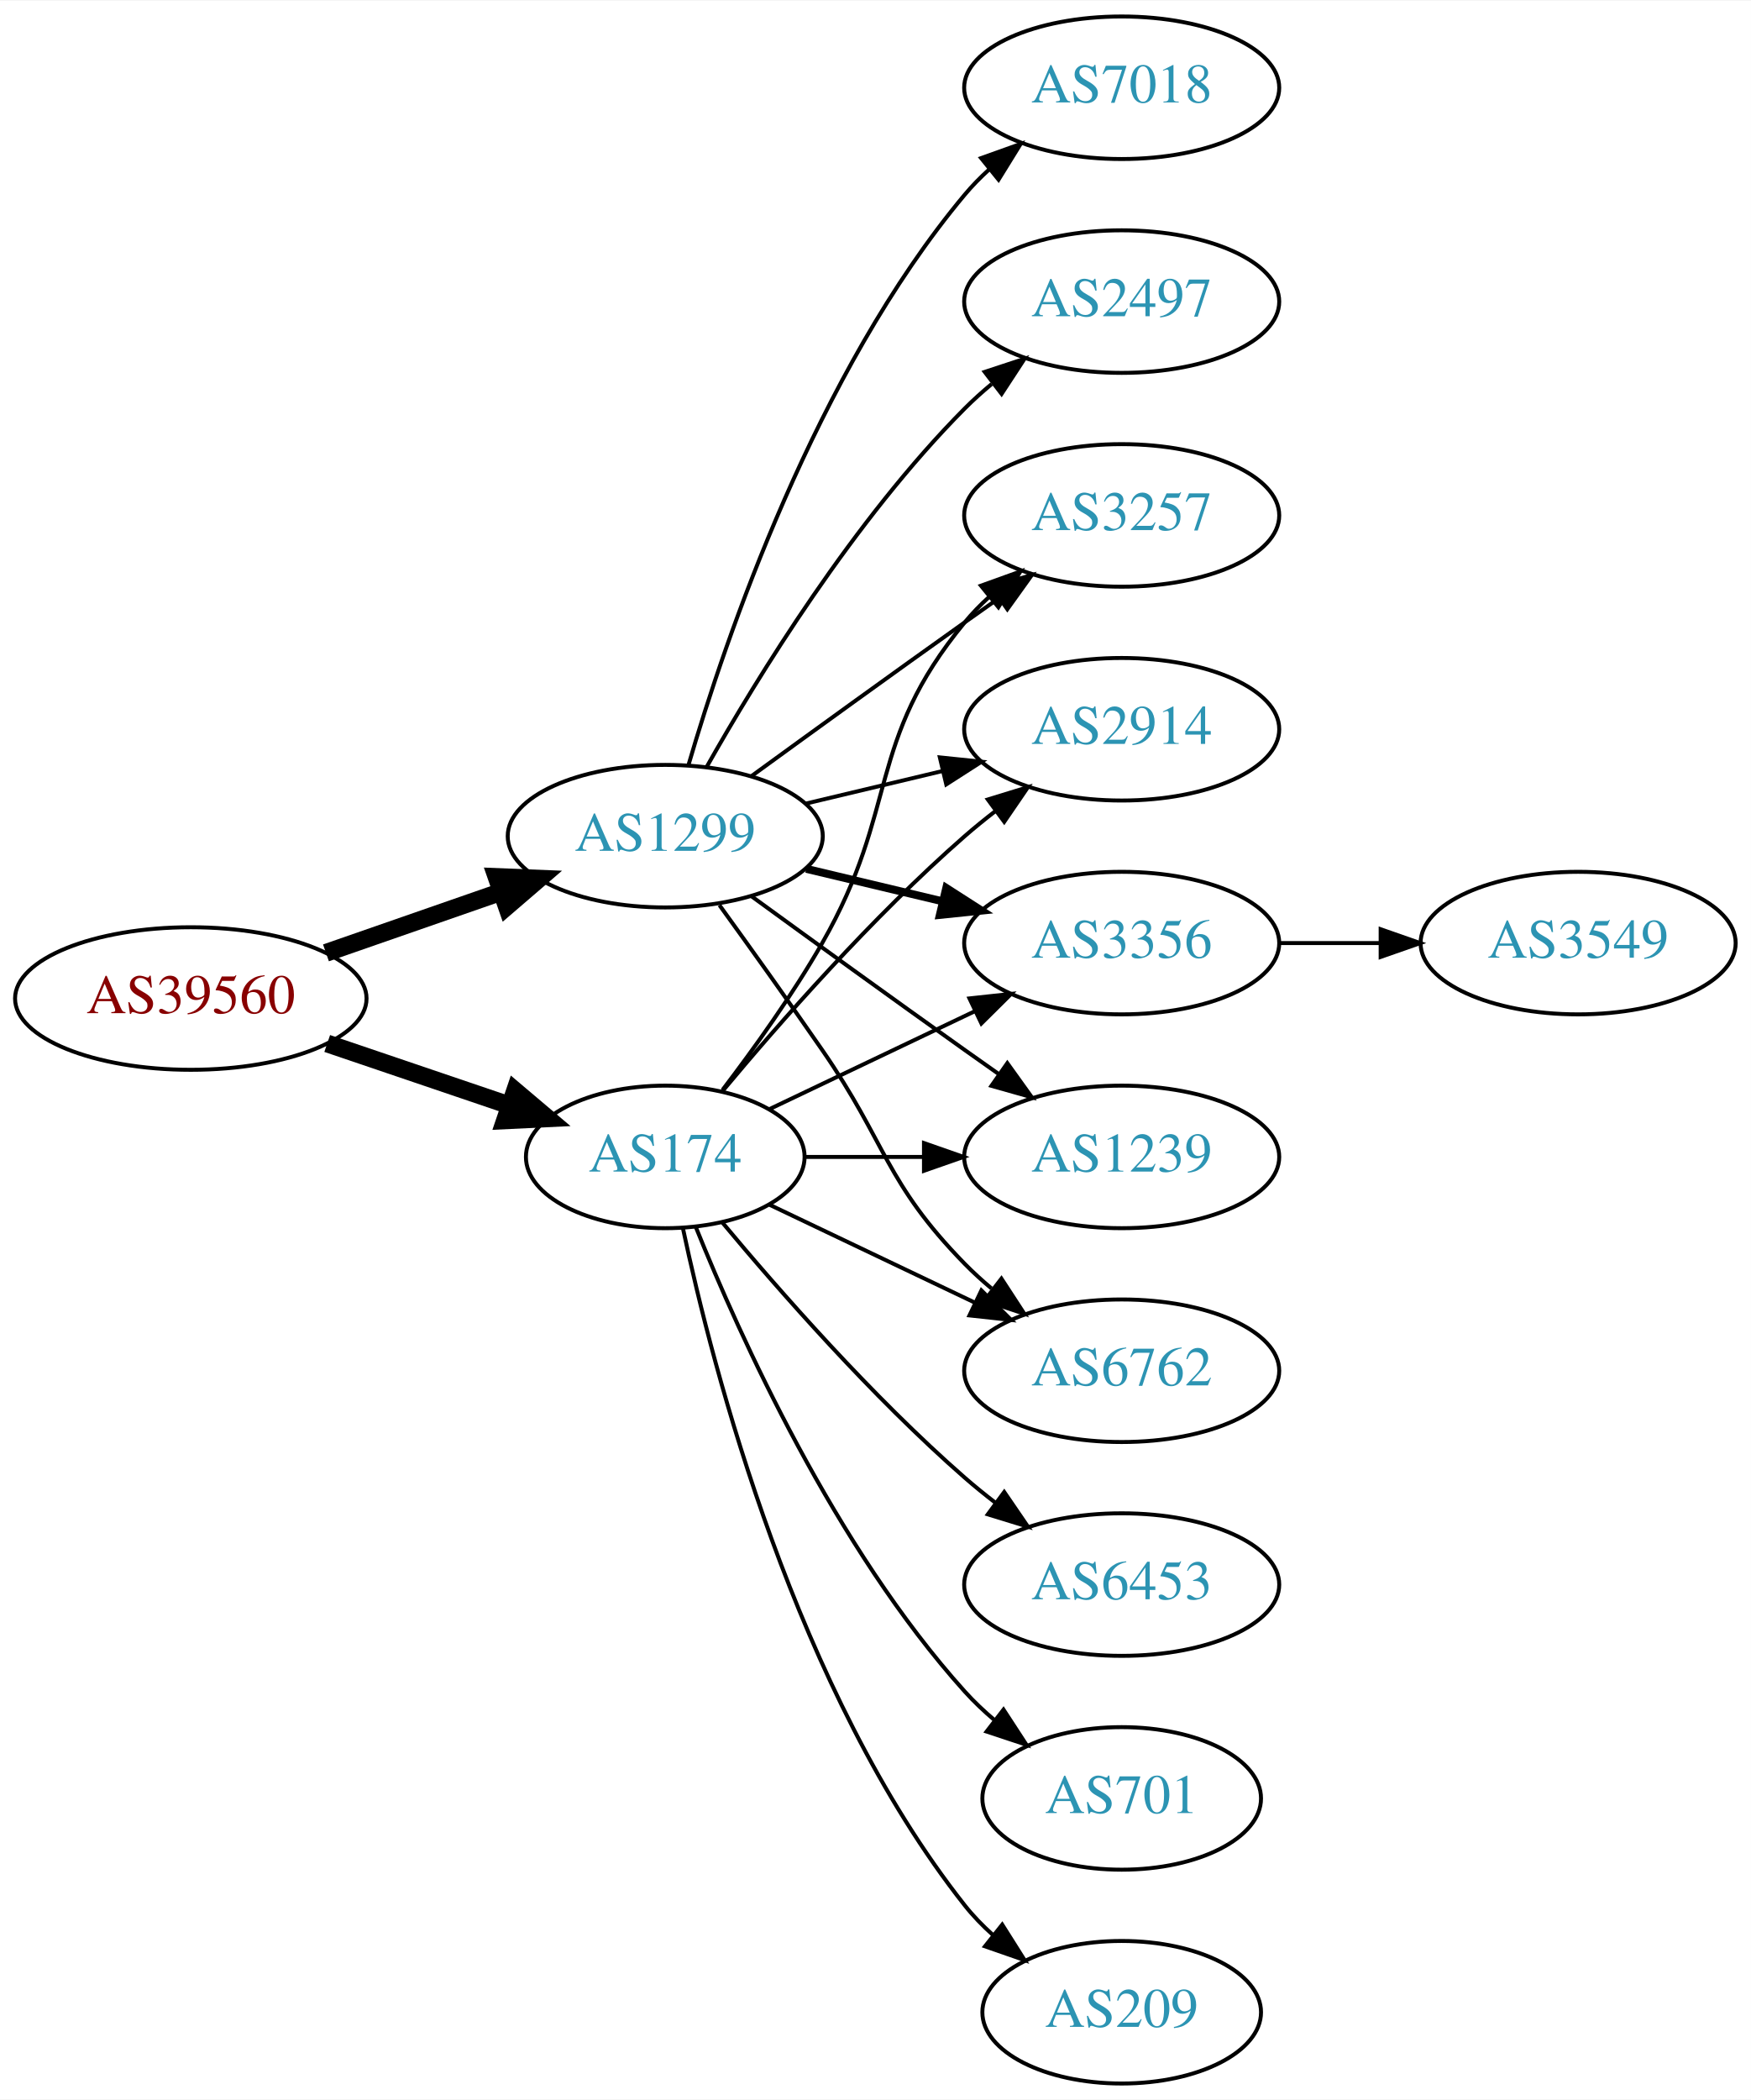
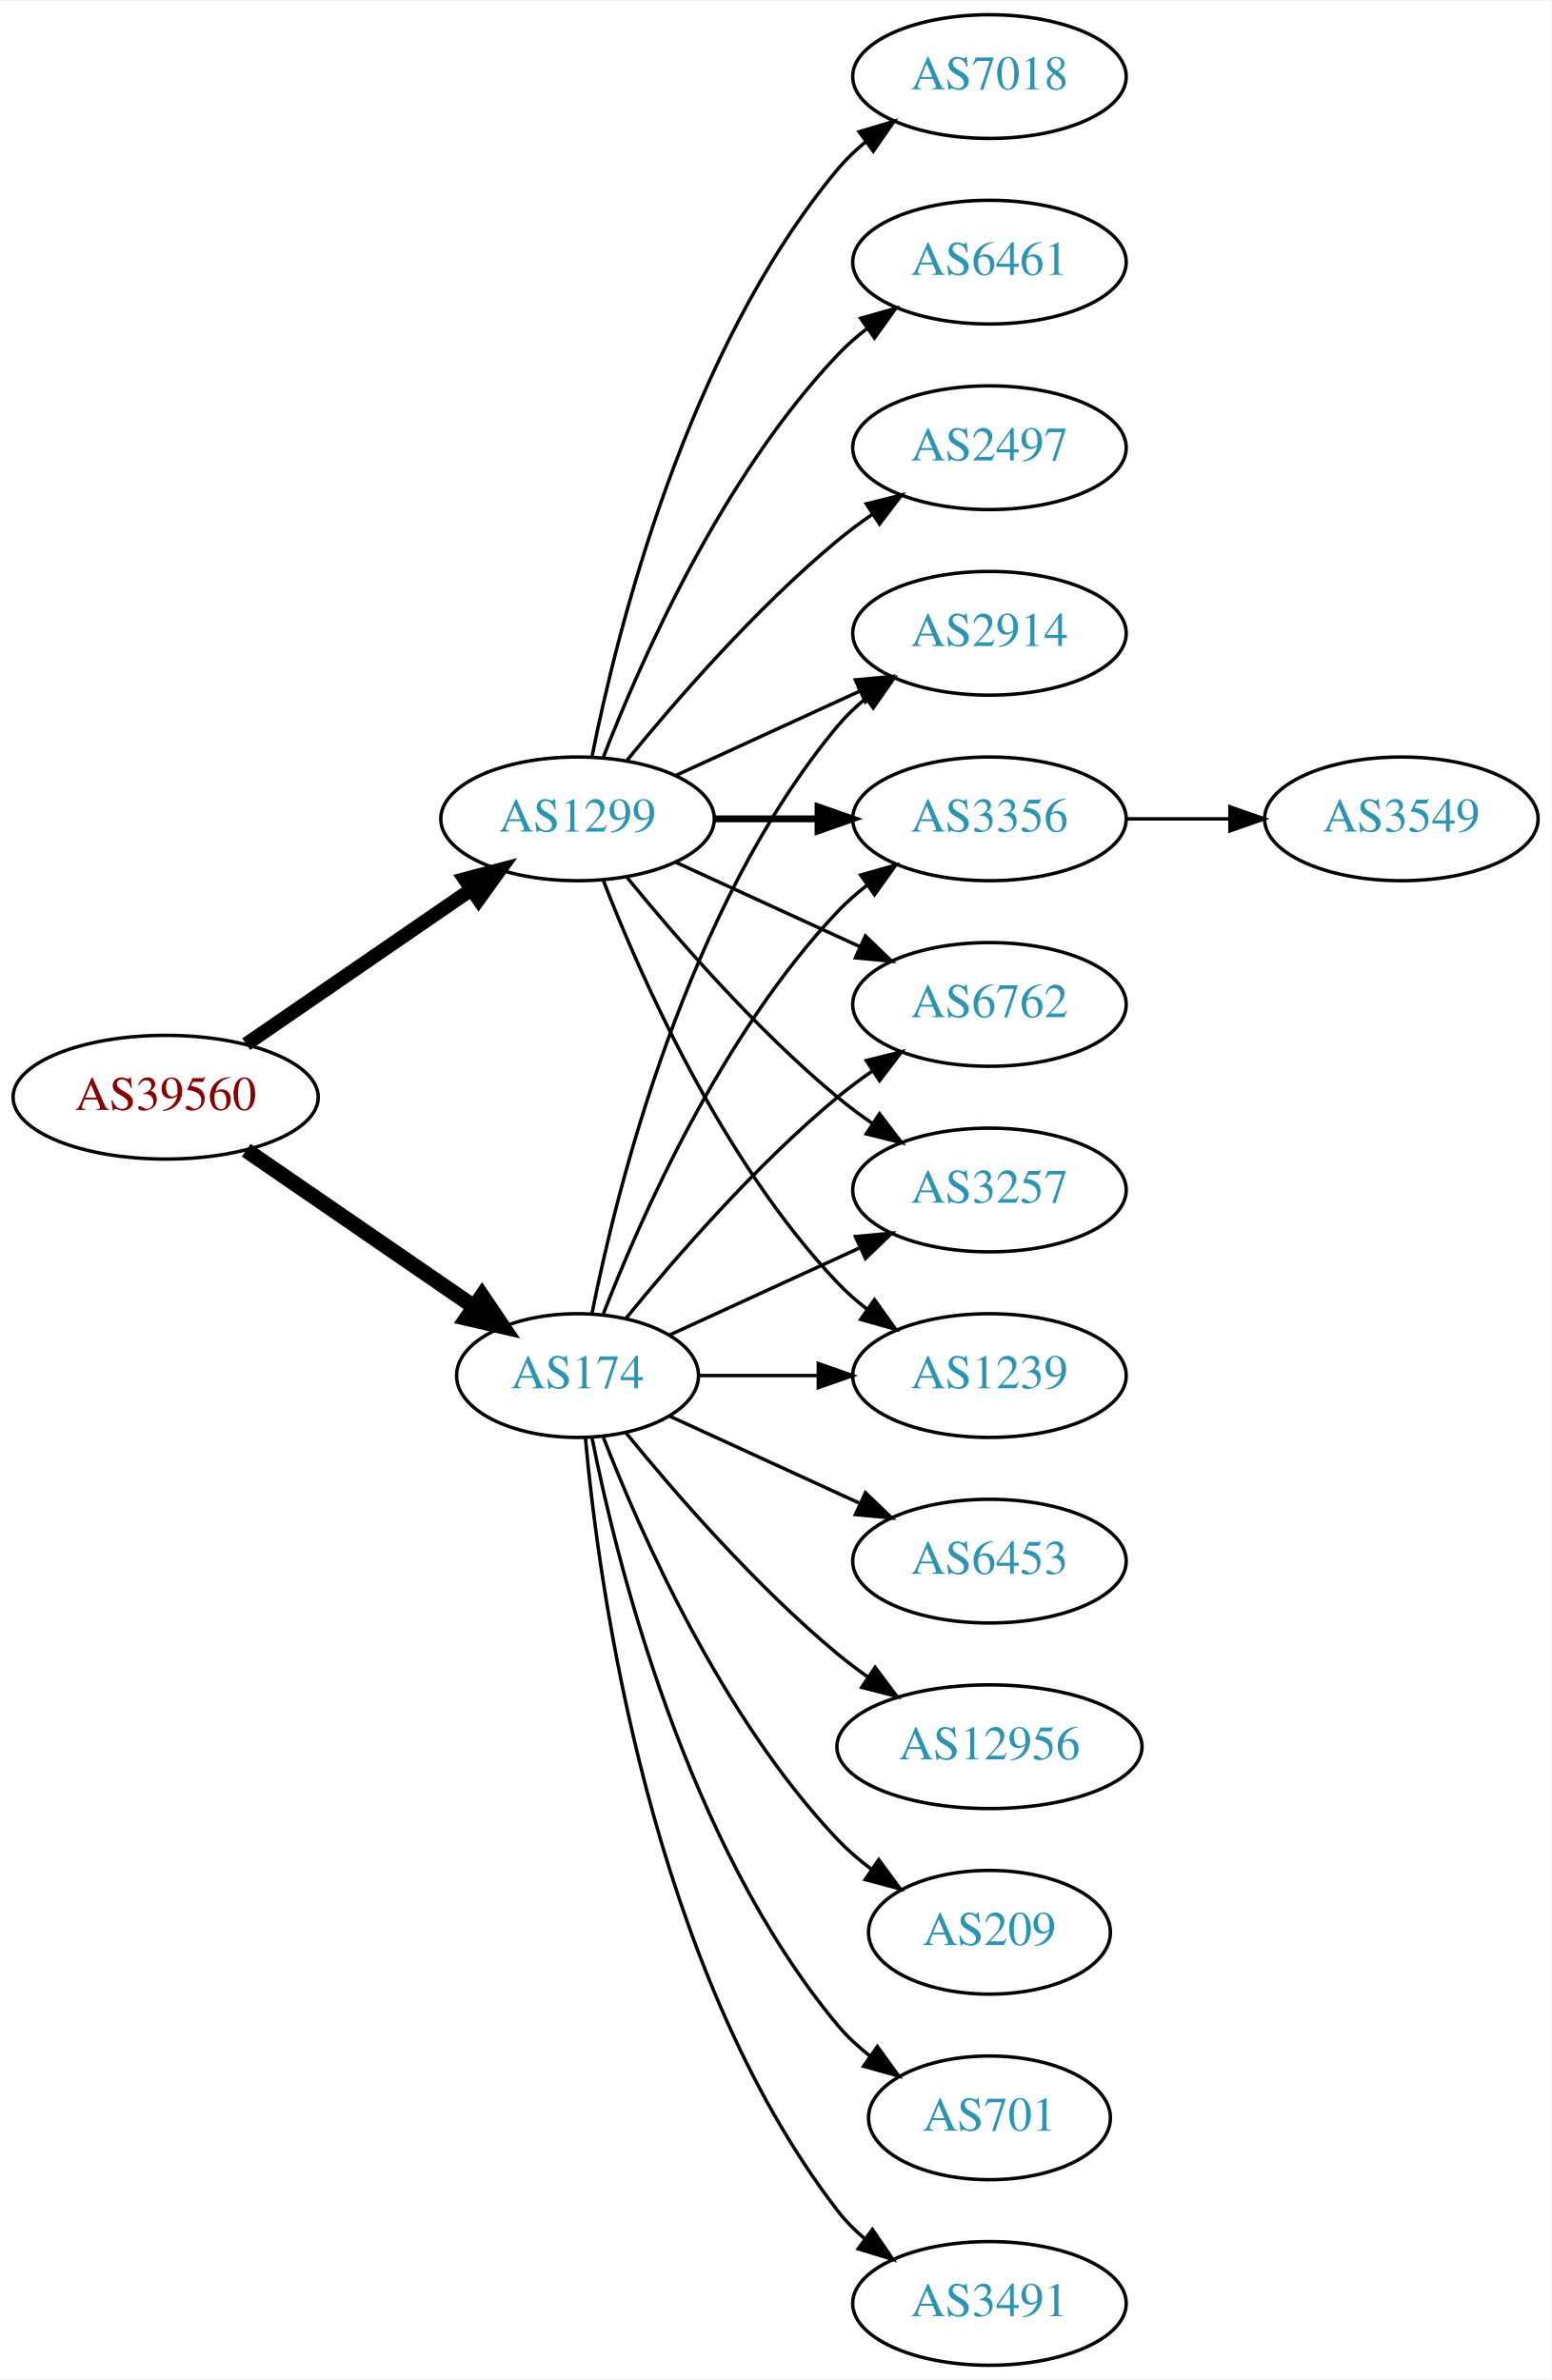
- <svg xmlns="http://www.w3.org/2000/svg" xmlns:xlink="http://www.w3.org/1999/xlink" width="442pt" height="530pt" viewBox="0.00 0.00 442.27 530.00">
-   <g id="graph0" class="graph" transform="scale(1 1) rotate(0) translate(4 526)">
-     <polygon fill="white" stroke="none" points="-4,4 -4,-526 438.271,-526 438.271,4 -4,4" />
+ <svg xmlns="http://www.w3.org/2000/svg" xmlns:xlink="http://www.w3.org/1999/xlink" width="451pt" height="692pt" viewBox="0.00 0.00 451.37 692.00">
+   <g id="graph0" class="graph" transform="scale(1 1) rotate(0) translate(4 688)">
+     <polygon fill="white" stroke="none" points="-4,4 -4,-688 447.37,-688 447.37,4 -4,4" />
    <g id="node1" class="node">
      <g id="a_node1">
        <a xlink:href="/asn/39560" xlink:title="AS39560 ~ KT-NET Communications GmbH [AT]">
-           <ellipse fill="#ffffff" stroke="black" cx="44.196" cy="-274" rx="44.393" ry="18" />
-           <text text-anchor="middle" x="44.196" y="-270.3" font-family="Times,serif" font-size="14.00" fill="#880000">AS39560</text>
+           <ellipse fill="#ffffff" stroke="black" cx="44.196" cy="-369" rx="44.393" ry="18" />
+           <text text-anchor="middle" x="44.196" y="-365.3" font-family="Times,serif" font-size="14.00" fill="#880000">AS39560</text>
        </a>
      </g>
    </g>
    <g id="node2" class="node">
      <g id="a_node2">
        <a xlink:href="/asn/174" xlink:title="AS174 ~ Cogent Communications [US]">
-           <ellipse fill="#ffffff" stroke="black" cx="164.039" cy="-234" rx="35.194" ry="18" />
-           <text text-anchor="middle" x="164.039" y="-230.3" font-family="Times,serif" font-size="14.00" fill="#2c94b3">AS174</text>
+           <ellipse fill="#ffffff" stroke="black" cx="164.039" cy="-288" rx="35.194" ry="18" />
+           <text text-anchor="middle" x="164.039" y="-284.3" font-family="Times,serif" font-size="14.00" fill="#2c94b3">AS174</text>
        </a>
      </g>
    </g>
    <g id="edge1" class="edge">
-       <path fill="none" stroke="black" stroke-width="4.5" d="M78.65,-262.645C92.914,-257.803 109.644,-252.124 124.429,-247.105" />
-       <polygon fill="black" stroke="black" stroke-width="4.5" points="126.097,-250.698 134.301,-243.755 123.566,-243.24 126.097,-250.698" />
+       <path fill="none" stroke="black" stroke-width="4.5" d="M67.639,-353.574C86.454,-340.641 113.45,-322.085 133.927,-308.01" />
+       <polygon fill="black" stroke="black" stroke-width="4.5" points="136.249,-311.192 142.26,-302.282 131.789,-304.702 136.249,-311.192" />
    </g>
    <g id="node3" class="node">
      <g id="a_node3">
        <a xlink:href="/asn/1299" xlink:title="AS1299 ~ Telia Carrier [EU]">
-           <ellipse fill="#ffffff" stroke="black" cx="164.039" cy="-315" rx="39.794" ry="18" />
-           <text text-anchor="middle" x="164.039" y="-311.3" font-family="Times,serif" font-size="14.00" fill="#2c94b3">AS1299</text>
+           <ellipse fill="#ffffff" stroke="black" cx="164.039" cy="-450" rx="39.794" ry="18" />
+           <text text-anchor="middle" x="164.039" y="-446.3" font-family="Times,serif" font-size="14.00" fill="#2c94b3">AS1299</text>
        </a>
      </g>
    </g>
    <g id="edge2" class="edge">
-       <path fill="none" stroke="black" stroke-width="4.5" d="M78.335,-285.53C92.053,-290.302 108.092,-295.883 122.502,-300.896" />
-       <polygon fill="black" stroke="black" stroke-width="4.5" points="121.43,-304.692 132.168,-304.26 124.018,-297.255 121.43,-304.692" />
+       <path fill="none" stroke="black" stroke-width="4.091" d="M67.639,-384.426C86.22,-397.198 112.781,-415.455 133.161,-429.463" />
+       <polygon fill="black" stroke="black" stroke-width="4.091" points="131.206,-432.463 141.475,-435.178 135.262,-426.564 131.206,-432.463" />
    </g>
    <g id="node4" class="node">
      <g id="a_node4">
        <a xlink:href="/asn/2914" xlink:title="AS2914 ~ NTT America, Inc. [US]">
-           <ellipse fill="#ffffff" stroke="black" cx="279.332" cy="-342" rx="39.794" ry="18" />
-           <text text-anchor="middle" x="279.332" y="-338.3" font-family="Times,serif" font-size="14.00" fill="#2c94b3">AS2914</text>
+           <ellipse fill="#ffffff" stroke="black" cx="283.881" cy="-504" rx="39.794" ry="18" />
+           <text text-anchor="middle" x="283.881" y="-500.3" font-family="Times,serif" font-size="14.00" fill="#2c94b3">AS2914</text>
        </a>
      </g>
    </g>
    <g id="edge3" class="edge">
-       <path fill="none" stroke="black" d="M178.404,-250.499C192.659,-267.596 216.354,-294.619 239.685,-315 242.151,-317.154 244.789,-319.294 247.487,-321.372" />
-       <polygon fill="black" stroke="black" points="245.512,-324.264 255.641,-327.37 249.66,-318.625 245.512,-324.264" />
+       <path fill="none" stroke="black" d="M168.237,-306.073C175.401,-342.141 195.675,-424.125 239.685,-477 242.09,-479.889 244.886,-482.563 247.879,-485.013" />
+       <polygon fill="black" stroke="black" points="245.967,-487.95 256.122,-490.973 250.069,-482.277 245.967,-487.95" />
    </g>
    <g id="node5" class="node">
      <g id="a_node5">
        <a xlink:href="/asn/3356" xlink:title="AS3356 ~ Level 3 Parent, LLC [US]">
-           <ellipse fill="#ffffff" stroke="black" cx="279.332" cy="-288" rx="39.794" ry="18" />
-           <text text-anchor="middle" x="279.332" y="-284.3" font-family="Times,serif" font-size="14.00" fill="#2c94b3">AS3356</text>
+           <ellipse fill="#ffffff" stroke="black" cx="283.881" cy="-450" rx="39.794" ry="18" />
+           <text text-anchor="middle" x="283.881" y="-446.3" font-family="Times,serif" font-size="14.00" fill="#2c94b3">AS3356</text>
        </a>
      </g>
    </g>
    <g id="edge4" class="edge">
-       <path fill="none" stroke="black" d="M190.464,-246.119C205.766,-253.413 225.49,-262.814 242.372,-270.86" />
-       <polygon fill="black" stroke="black" points="240.879,-274.026 251.412,-275.169 243.891,-267.707 240.879,-274.026" />
+       <path fill="none" stroke="black" d="M171.562,-305.994C182.312,-333.728 205.969,-387.429 239.685,-423 242.271,-425.728 245.188,-428.294 248.257,-430.677" />
+       <polygon fill="black" stroke="black" points="246.411,-433.658 256.605,-436.543 250.435,-427.93 246.411,-433.658" />
    </g>
    <g id="node6" class="node">
      <g id="a_node6">
-         <a xlink:href="/asn/6453" xlink:title="AS6453 ~ TATA COMMUNICATIONS (AMERICA) INC [US]">
-           <ellipse fill="#ffffff" stroke="black" cx="279.332" cy="-126" rx="39.794" ry="18" />
-           <text text-anchor="middle" x="279.332" y="-122.3" font-family="Times,serif" font-size="14.00" fill="#2c94b3">AS6453</text>
+         <a xlink:href="/asn/3491" xlink:title="AS3491 ~ PCCW Global, Inc. [US]">
+           <ellipse fill="#ffffff" stroke="black" cx="283.881" cy="-18" rx="39.794" ry="18" />
+           <text text-anchor="middle" x="283.881" y="-14.3" font-family="Times,serif" font-size="14.00" fill="#2c94b3">AS3491</text>
        </a>
      </g>
    </g>
    <g id="edge5" class="edge">
-       <path fill="none" stroke="black" d="M178.404,-217.501C192.659,-200.404 216.354,-173.381 239.685,-153 242.151,-150.846 244.789,-148.706 247.487,-146.628" />
-       <polygon fill="black" stroke="black" points="249.66,-149.375 255.641,-140.63 245.512,-143.736 249.66,-149.375" />
+       <path fill="none" stroke="black" d="M166.323,-269.883C170.221,-226.668 185.238,-115.869 239.685,-45 241.975,-42.02 244.695,-39.284 247.639,-36.795" />
+       <polygon fill="black" stroke="black" points="249.833,-39.527 255.816,-30.782 245.686,-33.888 249.833,-39.527" />
    </g>
    <g id="node7" class="node">
      <g id="a_node7">
-         <a xlink:href="/asn/701" xlink:title="AS701 ~ UUNET [US]">
-           <ellipse fill="#ffffff" stroke="black" cx="279.332" cy="-72" rx="35.194" ry="18" />
-           <text text-anchor="middle" x="279.332" y="-68.3" font-family="Times,serif" font-size="14.00" fill="#2c94b3">AS701</text>
+         <a xlink:href="/asn/6762" xlink:title="AS6762 ~ TELECOM ITALIA SPARKLE S.p.A. [IT]">
+           <ellipse fill="#ffffff" stroke="black" cx="283.881" cy="-396" rx="39.794" ry="18" />
+           <text text-anchor="middle" x="283.881" y="-392.3" font-family="Times,serif" font-size="14.00" fill="#2c94b3">AS6762</text>
        </a>
      </g>
    </g>
    <g id="edge6" class="edge">
-       <path fill="none" stroke="black" d="M171.786,-216.213C182.837,-188.757 206.891,-135.422 239.685,-99 242.001,-96.428 244.606,-93.969 247.341,-91.657" />
-       <polygon fill="black" stroke="black" points="249.479,-94.428 255.264,-85.552 245.207,-88.883 249.479,-94.428" />
+       <path fill="none" stroke="black" d="M178.196,-304.743C192.281,-322.039 215.84,-349.223 239.685,-369 242.901,-371.668 246.402,-374.27 249.972,-376.741" />
+       <polygon fill="black" stroke="black" points="248.05,-379.666 258.329,-382.236 251.896,-373.817 248.05,-379.666" />
    </g>
    <g id="node8" class="node">
      <g id="a_node8">
-         <a xlink:href="/asn/1239" xlink:title="AS1239 ~ Sprint [US]">
-           <ellipse fill="#ffffff" stroke="black" cx="279.332" cy="-234" rx="39.794" ry="18" />
-           <text text-anchor="middle" x="279.332" y="-230.3" font-family="Times,serif" font-size="14.00" fill="#2c94b3">AS1239</text>
+         <a xlink:href="/asn/6453" xlink:title="AS6453 ~ TATA COMMUNICATIONS (AMERICA) INC [US]">
+           <ellipse fill="#ffffff" stroke="black" cx="283.881" cy="-234" rx="39.794" ry="18" />
+           <text text-anchor="middle" x="283.881" y="-230.3" font-family="Times,serif" font-size="14.00" fill="#2c94b3">AS6453</text>
        </a>
      </g>
    </g>
    <g id="edge7" class="edge">
-       <path fill="none" stroke="black" d="M199.338,-234C208.715,-234 219.065,-234 229.1,-234" />
-       <polygon fill="black" stroke="black" points="229.388,-237.5 239.388,-234 229.388,-230.5 229.388,-237.5" />
+       <path fill="none" stroke="black" d="M190.9,-276.149C207.02,-268.762 228.023,-259.138 245.888,-250.952" />
+       <polygon fill="black" stroke="black" points="247.806,-253.923 255.439,-246.575 244.89,-247.559 247.806,-253.923" />
    </g>
    <g id="node9" class="node">
      <g id="a_node9">
-         <a xlink:href="/asn/209" xlink:title="AS209 ~ CenturyLink Communications, LLC [US]">
-           <ellipse fill="#ffffff" stroke="black" cx="279.332" cy="-18" rx="35.194" ry="18" />
-           <text text-anchor="middle" x="279.332" y="-14.3" font-family="Times,serif" font-size="14.00" fill="#2c94b3">AS209</text>
+         <a xlink:href="/asn/3257" xlink:title="AS3257 ~ GTT [DE]">
+           <ellipse fill="#ffffff" stroke="black" cx="283.881" cy="-342" rx="39.794" ry="18" />
+           <text text-anchor="middle" x="283.881" y="-338.3" font-family="Times,serif" font-size="14.00" fill="#2c94b3">AS3257</text>
        </a>
      </g>
    </g>
    <g id="edge8" class="edge">
-       <path fill="none" stroke="black" d="M168.47,-216.116C176.052,-180.387 197.042,-98.983 239.685,-45 241.765,-42.367 244.17,-39.884 246.743,-37.572" />
-       <polygon fill="black" stroke="black" points="249.154,-40.127 254.806,-31.165 244.799,-34.646 249.154,-40.127" />
+       <path fill="none" stroke="black" d="M190.9,-299.851C207.02,-307.238 228.023,-316.862 245.888,-325.048" />
+       <polygon fill="black" stroke="black" points="244.89,-328.441 255.439,-329.425 247.806,-322.077 244.89,-328.441" />
    </g>
    <g id="node10" class="node">
      <g id="a_node10">
-         <a xlink:href="/asn/6762" xlink:title="AS6762 ~ TELECOM ITALIA SPARKLE S.p.A. [IT]">
-           <ellipse fill="#ffffff" stroke="black" cx="279.332" cy="-180" rx="39.794" ry="18" />
-           <text text-anchor="middle" x="279.332" y="-176.3" font-family="Times,serif" font-size="14.00" fill="#2c94b3">AS6762</text>
+         <a xlink:href="/asn/12956" xlink:title="AS12956 ~ TELXIUS [ES]">
+           <ellipse fill="#ffffff" stroke="black" cx="283.881" cy="-180" rx="44.393" ry="18" />
+           <text text-anchor="middle" x="283.881" y="-176.3" font-family="Times,serif" font-size="14.00" fill="#2c94b3">AS12956</text>
        </a>
      </g>
    </g>
    <g id="edge9" class="edge">
-       <path fill="none" stroke="black" d="M190.464,-221.881C205.766,-214.587 225.49,-205.186 242.372,-197.14" />
-       <polygon fill="black" stroke="black" points="243.891,-200.293 251.412,-192.831 240.879,-193.974 243.891,-200.293" />
+       <path fill="none" stroke="black" d="M178.196,-271.257C192.281,-253.961 215.84,-226.777 239.685,-207 242.423,-204.729 245.367,-202.506 248.384,-200.37" />
+       <polygon fill="black" stroke="black" points="250.61,-203.092 256.973,-194.621 246.716,-197.275 250.61,-203.092" />
    </g>
    <g id="node11" class="node">
      <g id="a_node11">
-         <a xlink:href="/asn/3257" xlink:title="AS3257 ~ GTT [DE]">
-           <ellipse fill="#ffffff" stroke="black" cx="279.332" cy="-396" rx="39.794" ry="18" />
-           <text text-anchor="middle" x="279.332" y="-392.3" font-family="Times,serif" font-size="14.00" fill="#2c94b3">AS3257</text>
+         <a xlink:href="/asn/209" xlink:title="AS209 ~ CenturyLink Communications, LLC [US]">
+           <ellipse fill="#ffffff" stroke="black" cx="283.881" cy="-126" rx="35.194" ry="18" />
+           <text text-anchor="middle" x="283.881" y="-122.3" font-family="Times,serif" font-size="14.00" fill="#2c94b3">AS209</text>
        </a>
      </g>
    </g>
    <g id="edge10" class="edge">
-       <path fill="none" stroke="black" d="M178.5,-250.913C186.393,-261.27 196.242,-274.992 203.685,-288 223.25,-322.194 214.621,-338.606 239.685,-369 241.54,-371.25 243.627,-373.396 245.846,-375.424" />
-       <polygon fill="black" stroke="black" points="243.782,-378.256 253.751,-381.844 248.195,-372.823 243.782,-378.256" />
-     </g>
-     <g id="edge12" class="edge">
-       <path fill="none" stroke="black" d="M199.646,-323.248C210.517,-325.838 222.671,-328.735 234.114,-331.462" />
-       <polygon fill="black" stroke="black" points="233.397,-334.889 243.936,-333.803 235.02,-328.08 233.397,-334.889" />
-     </g>
-     <g id="edge11" class="edge">
-       <path fill="none" stroke="black" stroke-width="2" d="M199.646,-306.752C210.517,-304.162 222.671,-301.265 234.114,-298.538" />
-       <polygon fill="black" stroke="black" stroke-width="2" points="235.02,-301.92 243.936,-296.197 233.397,-295.111 235.02,-301.92" />
-     </g>
-     <g id="edge16" class="edge">
-       <path fill="none" stroke="black" d="M185.887,-299.778C200.821,-288.909 221.435,-273.975 239.685,-261 242.506,-258.995 245.449,-256.915 248.397,-254.841" />
-       <polygon fill="black" stroke="black" points="250.443,-257.681 256.621,-249.074 246.424,-251.95 250.443,-257.681" />
-     </g>
-     <g id="edge15" class="edge">
-       <path fill="none" stroke="black" d="M177.718,-297.594C185.333,-287.063 195.166,-273.33 203.685,-261 220.081,-237.269 219.513,-227.617 239.685,-207 241.778,-204.861 244.061,-202.782 246.438,-200.79" />
-       <polygon fill="black" stroke="black" points="248.956,-203.268 254.738,-194.389 244.681,-197.725 248.956,-203.268" />
-     </g>
-     <g id="edge13" class="edge">
-       <path fill="none" stroke="black" d="M185.887,-330.222C200.821,-341.091 221.435,-356.025 239.685,-369 242.506,-371.005 245.449,-373.085 248.397,-375.159" />
-       <polygon fill="black" stroke="black" points="246.424,-378.05 256.621,-380.926 250.443,-372.319 246.424,-378.05" />
+       <path fill="none" stroke="black" d="M171.562,-270.006C182.312,-242.272 205.969,-188.571 239.685,-153 242.628,-149.895 246.001,-146.999 249.537,-144.345" />
+       <polygon fill="black" stroke="black" points="251.666,-147.129 257.956,-138.603 247.722,-141.346 251.666,-147.129" />
    </g>
    <g id="node12" class="node">
      <g id="a_node12">
-         <a xlink:href="/asn/7018" xlink:title="AS7018 ~ AT&amp;T Services, Inc. [US]">
-           <ellipse fill="#ffffff" stroke="black" cx="279.332" cy="-504" rx="39.794" ry="18" />
-           <text text-anchor="middle" x="279.332" y="-500.3" font-family="Times,serif" font-size="14.00" fill="#2c94b3">AS7018</text>
-         </a>
-       </g>
-     </g>
-     <g id="edge14" class="edge">
-       <path fill="none" stroke="black" d="M169.913,-333.002C179.227,-364.844 202.043,-431.981 239.685,-477 241.555,-479.237 243.654,-481.374 245.88,-483.396" />
-       <polygon fill="black" stroke="black" points="243.823,-486.234 253.799,-489.804 248.227,-480.793 243.823,-486.234" />
+         <a xlink:href="/asn/1239" xlink:title="AS1239 ~ Sprint [US]">
+           <ellipse fill="#ffffff" stroke="black" cx="283.881" cy="-288" rx="39.794" ry="18" />
+           <text text-anchor="middle" x="283.881" y="-284.3" font-family="Times,serif" font-size="14.00" fill="#2c94b3">AS1239</text>
+         </a>
+       </g>
+     </g>
+     <g id="edge11" class="edge">
+       <path fill="none" stroke="black" d="M199.44,-288C210.264,-288 222.432,-288 234.059,-288" />
+       <polygon fill="black" stroke="black" points="234.09,-291.5 244.09,-288 234.09,-284.5 234.09,-291.5" />
    </g>
    <g id="node13" class="node">
      <g id="a_node13">
-         <a xlink:href="/asn/2497" xlink:title="AS2497 ~ Internet Initiative Japan Inc. [JP]">
-           <ellipse fill="#ffffff" stroke="black" cx="279.332" cy="-450" rx="39.794" ry="18" />
-           <text text-anchor="middle" x="279.332" y="-446.3" font-family="Times,serif" font-size="14.00" fill="#2c94b3">AS2497</text>
-         </a>
-       </g>
+         <a xlink:href="/asn/701" xlink:title="AS701 ~ UUNET [US]">
+           <ellipse fill="#ffffff" stroke="black" cx="283.881" cy="-72" rx="35.194" ry="18" />
+           <text text-anchor="middle" x="283.881" y="-68.3" font-family="Times,serif" font-size="14.00" fill="#2c94b3">AS701</text>
+         </a>
+       </g>
+     </g>
+     <g id="edge12" class="edge">
+       <path fill="none" stroke="black" d="M168.237,-269.927C175.401,-233.859 195.675,-151.875 239.685,-99 242.422,-95.712 245.667,-92.702 249.13,-89.983" />
+       <polygon fill="black" stroke="black" points="251.267,-92.761 257.471,-84.173 247.265,-87.017 251.267,-92.761" />
+     </g>
+     <g id="edge14" class="edge">
+       <path fill="none" stroke="black" d="M192.667,-462.661C208.624,-469.973 228.895,-479.261 246.178,-487.181" />
+       <polygon fill="black" stroke="black" points="244.876,-490.435 255.425,-491.419 247.793,-484.071 244.876,-490.435" />
+     </g>
+     <g id="edge13" class="edge">
+       <path fill="none" stroke="black" stroke-width="2" d="M203.951,-450C213.505,-450 223.854,-450 233.817,-450" />
+       <polygon fill="black" stroke="black" stroke-width="2" points="234.009,-453.5 244.009,-450 234.009,-446.5 234.009,-453.5" />
+     </g>
+     <g id="edge19" class="edge">
+       <path fill="none" stroke="black" d="M192.667,-437.339C208.624,-430.027 228.895,-420.739 246.178,-412.819" />
+       <polygon fill="black" stroke="black" points="247.793,-415.929 255.425,-408.581 244.876,-409.565 247.793,-415.929" />
+     </g>
+     <g id="edge18" class="edge">
+       <path fill="none" stroke="black" d="M178.458,-432.935C192.572,-415.625 215.987,-388.655 239.685,-369 242.901,-366.332 246.402,-363.73 249.972,-361.259" />
+       <polygon fill="black" stroke="black" points="251.896,-364.183 258.329,-355.764 248.05,-358.334 251.896,-364.183" />
    </g>
    <g id="edge17" class="edge">
-       <path fill="none" stroke="black" d="M174.498,-332.49C187.28,-355.096 211.712,-394.886 239.685,-423 241.796,-425.121 244.092,-427.188 246.477,-429.171" />
-       <polygon fill="black" stroke="black" points="244.73,-432.242 254.793,-435.556 248.993,-426.69 244.73,-432.242" />
+       <path fill="none" stroke="black" d="M171.562,-432.006C182.312,-404.272 205.969,-350.571 239.685,-315 242.271,-312.272 245.188,-309.706 248.257,-307.323" />
+       <polygon fill="black" stroke="black" points="250.435,-310.07 256.605,-301.457 246.411,-304.342 250.435,-310.07" />
    </g>
    <g id="node14" class="node">
      <g id="a_node14">
+         <a xlink:href="/asn/7018" xlink:title="AS7018 ~ AT&amp;T Services, Inc. [US]">
+           <ellipse fill="#ffffff" stroke="black" cx="283.881" cy="-666" rx="39.794" ry="18" />
+           <text text-anchor="middle" x="283.881" y="-662.3" font-family="Times,serif" font-size="14.00" fill="#2c94b3">AS7018</text>
+         </a>
+       </g>
+     </g>
+     <g id="edge15" class="edge">
+       <path fill="none" stroke="black" d="M168.237,-468.073C175.401,-504.141 195.675,-586.125 239.685,-639 242.09,-641.889 244.886,-644.563 247.879,-647.013" />
+       <polygon fill="black" stroke="black" points="245.967,-649.95 256.122,-652.973 250.069,-644.277 245.967,-649.95" />
+     </g>
+     <g id="node15" class="node">
+       <g id="a_node15">
+         <a xlink:href="/asn/6461" xlink:title="AS6461 ~ Zayo Bandwidth [US]">
+           <ellipse fill="#ffffff" stroke="black" cx="283.881" cy="-612" rx="39.794" ry="18" />
+           <text text-anchor="middle" x="283.881" y="-608.3" font-family="Times,serif" font-size="14.00" fill="#2c94b3">AS6461</text>
+         </a>
+       </g>
+     </g>
+     <g id="edge16" class="edge">
+       <path fill="none" stroke="black" d="M171.562,-467.994C182.312,-495.728 205.969,-549.429 239.685,-585 242.271,-587.728 245.188,-590.294 248.257,-592.677" />
+       <polygon fill="black" stroke="black" points="246.411,-595.658 256.605,-598.543 250.435,-589.93 246.411,-595.658" />
+     </g>
+     <g id="node16" class="node">
+       <g id="a_node16">
+         <a xlink:href="/asn/2497" xlink:title="AS2497 ~ Internet Initiative Japan Inc. [JP]">
+           <ellipse fill="#ffffff" stroke="black" cx="283.881" cy="-558" rx="39.794" ry="18" />
+           <text text-anchor="middle" x="283.881" y="-554.3" font-family="Times,serif" font-size="14.00" fill="#2c94b3">AS2497</text>
+         </a>
+       </g>
+     </g>
+     <g id="edge20" class="edge">
+       <path fill="none" stroke="black" d="M178.458,-467.065C192.572,-484.375 215.987,-511.345 239.685,-531 242.901,-533.668 246.402,-536.27 249.972,-538.741" />
+       <polygon fill="black" stroke="black" points="248.05,-541.666 258.329,-544.236 251.896,-535.817 248.05,-541.666" />
+     </g>
+     <g id="node17" class="node">
+       <g id="a_node17">
        <a xlink:href="/asn/3549" xlink:title="AS3549 ~ Level 3 Parent, LLC [US]">
-           <ellipse fill="#ffffff" stroke="black" cx="394.625" cy="-288" rx="39.794" ry="18" />
-           <text text-anchor="middle" x="394.625" y="-284.3" font-family="Times,serif" font-size="14.00" fill="#2c94b3">AS3549</text>
-         </a>
-       </g>
-     </g>
-     <g id="edge18" class="edge">
-       <path fill="none" stroke="black" d="M319.004,-288C327.207,-288 335.971,-288 344.503,-288" />
-       <polygon fill="black" stroke="black" points="344.742,-291.5 354.742,-288 344.742,-284.5 344.742,-291.5" />
+           <ellipse fill="#ffffff" stroke="black" cx="403.724" cy="-450" rx="39.794" ry="18" />
+           <text text-anchor="middle" x="403.724" y="-446.3" font-family="Times,serif" font-size="14.00" fill="#2c94b3">AS3549</text>
+         </a>
+       </g>
+     </g>
+     <g id="edge21" class="edge">
+       <path fill="none" stroke="black" d="M323.794,-450C333.347,-450 343.697,-450 353.659,-450" />
+       <polygon fill="black" stroke="black" points="353.852,-453.5 363.852,-450 353.852,-446.5 353.852,-453.5" />
    </g>
  </g>
</svg>
